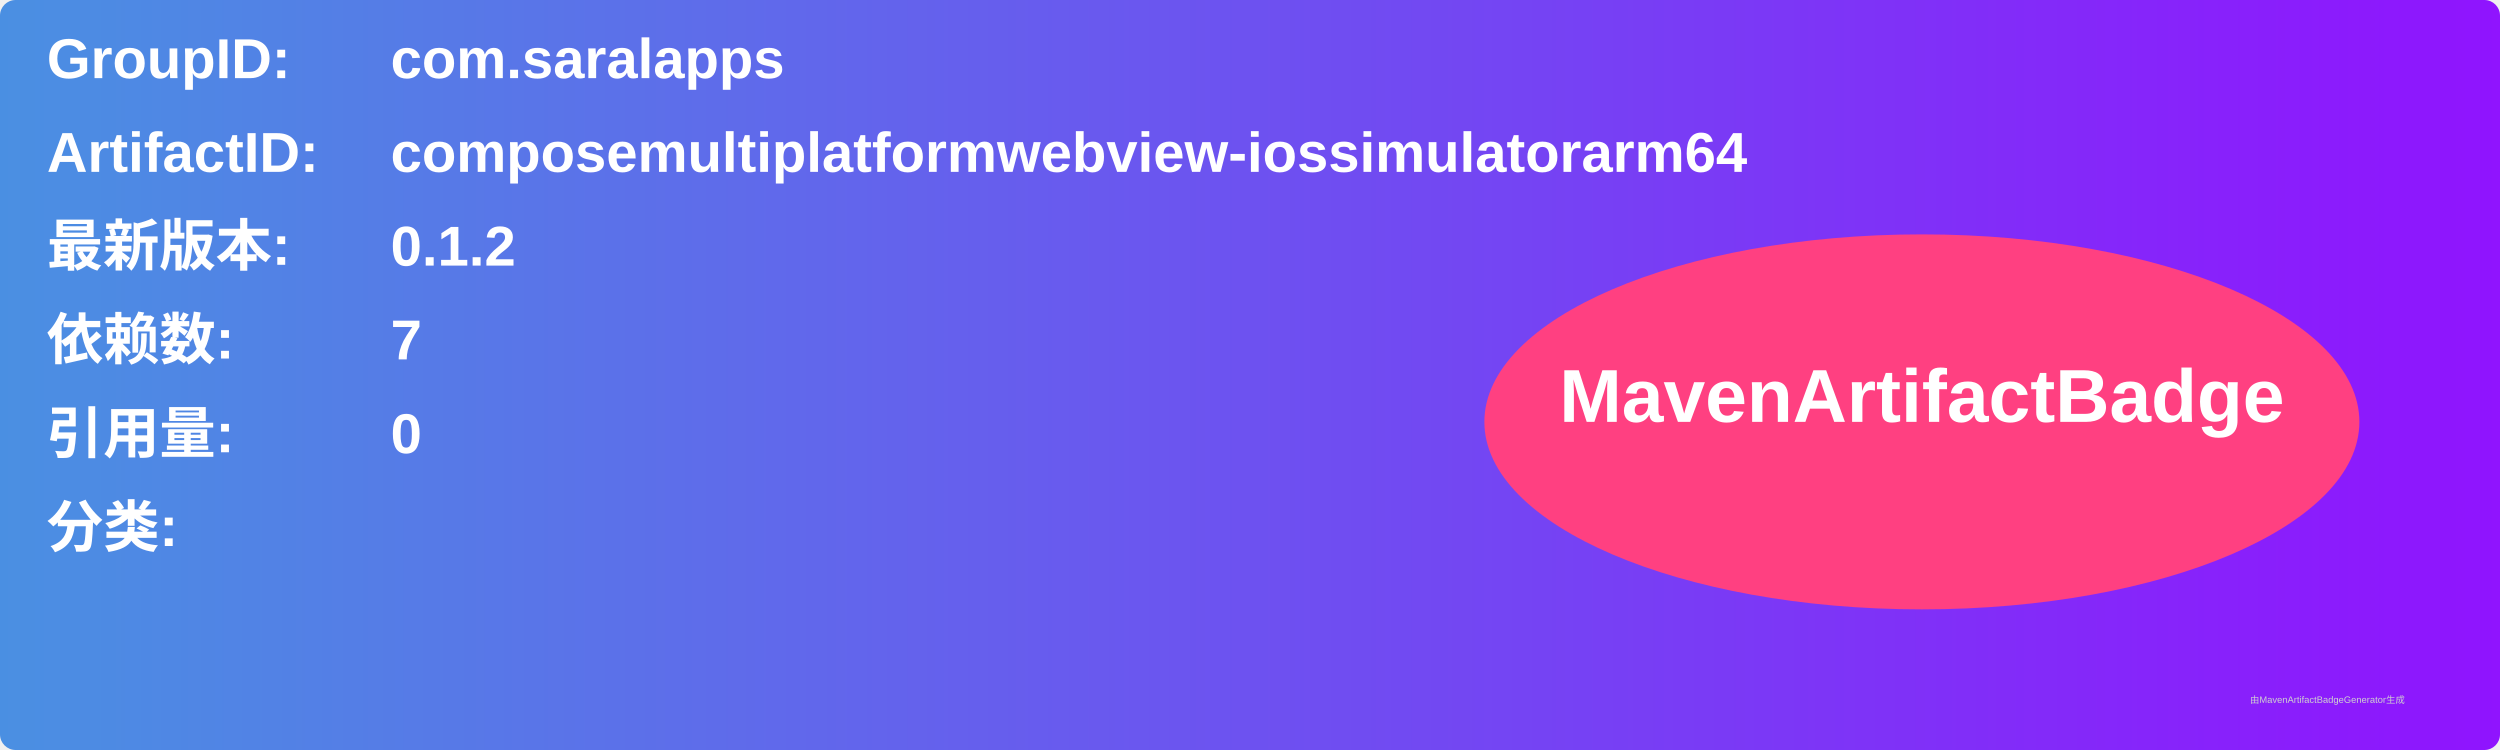
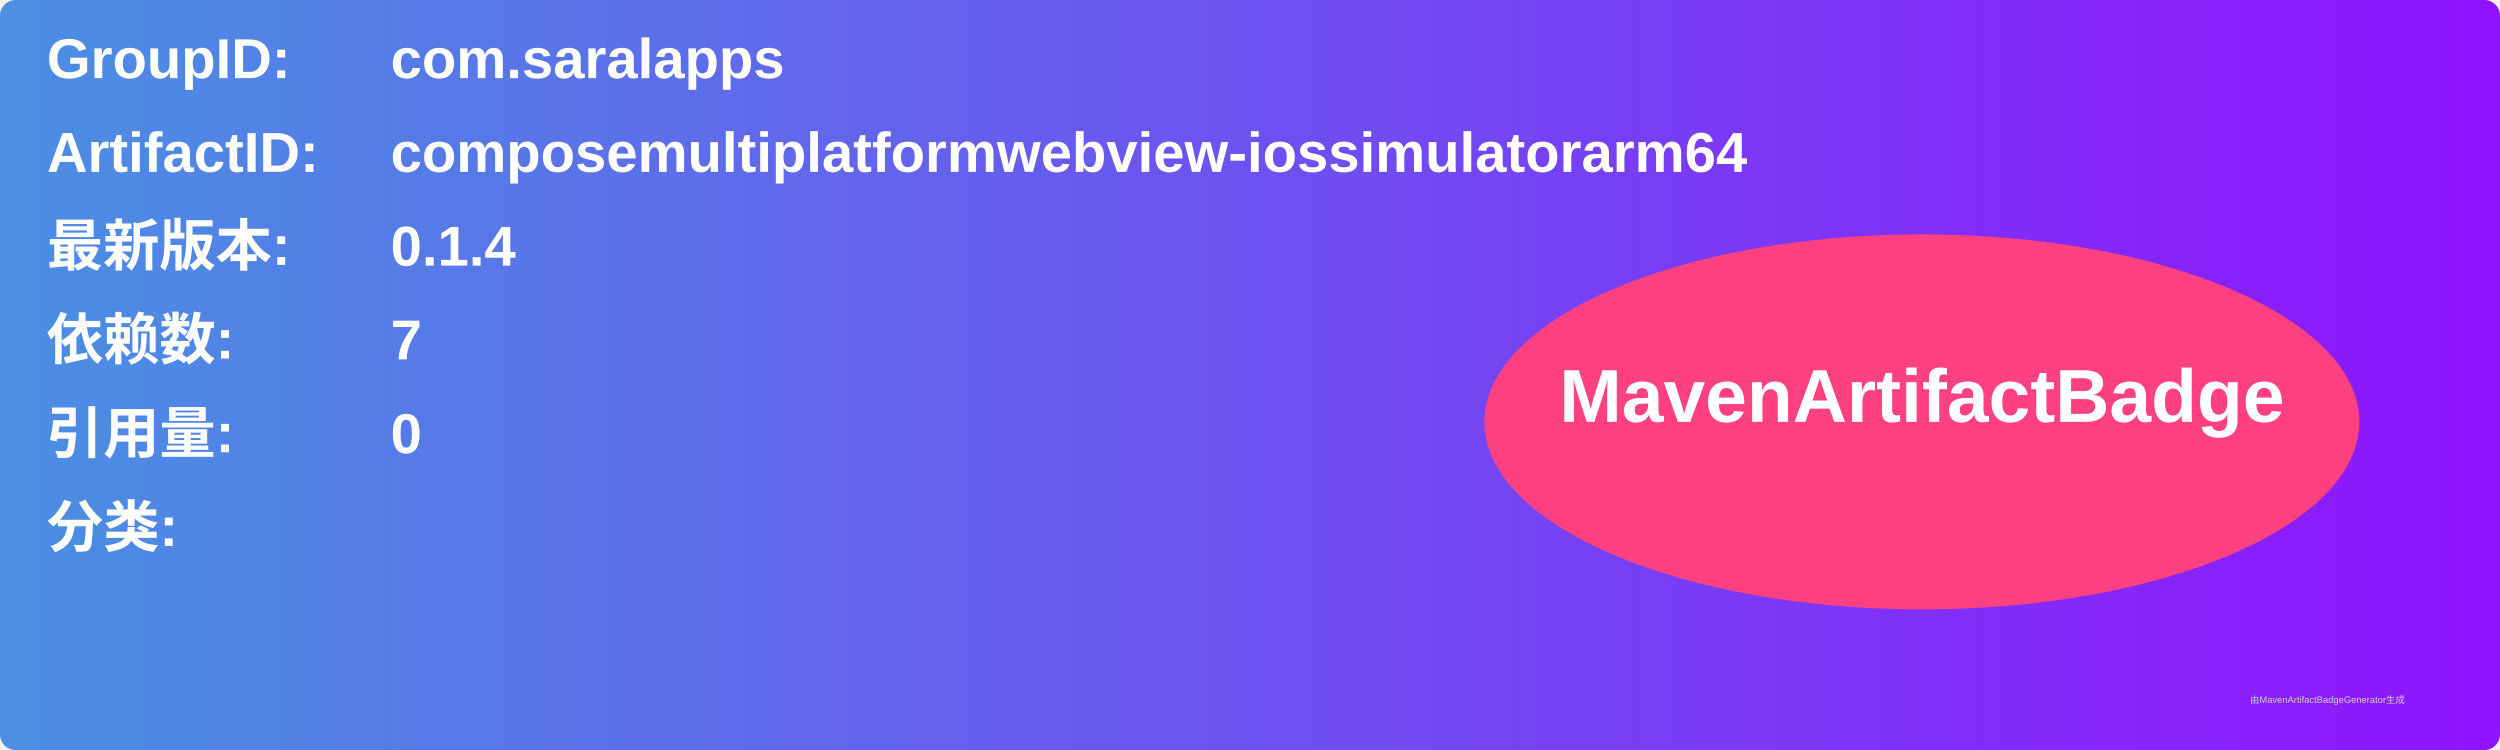
<svg xmlns="http://www.w3.org/2000/svg" width="800" height="240" viewBox="0 0 800 240">
  <linearGradient id="grad" x1="0%" y1="0%" x2="100%" y2="0%">
    <stop offset="0%" stop-color="#4a90e2" />
    <stop offset="100%" stop-color="#9013fe" />
  </linearGradient>
  <rect width="100%" height="100%" rx="5" ry="5" fill="url(#grad)" />
  <g transform="translate(15, 15)">
    <text x="0" y="10" font-family="Arial" font-size="18" fill="white" font-weight="bold" width="260">GroupID:</text>
    <text x="110" y="10" font-family="Arial" font-size="18" fill="white" font-weight="bold" width="460">com.saralapps</text>
    <text x="0" y="40" font-family="Arial" font-size="18" fill="white" font-weight="bold" width="260">ArtifactID:</text>
    <text x="110" y="40" font-family="Arial" font-size="18" fill="white" font-weight="bold" width="460">composemultiplatformwebview-iossimulatorarm64</text>
    <text x="0" y="70" font-family="Arial" font-size="18" fill="white" font-weight="bold">最新版本:</text>
    <text x="110" y="70" font-family="Arial" font-size="18" fill="white" font-weight="bold">
-       <tspan font-weight="bold">0.1.2</tspan>
+       <tspan font-weight="bold">0.1.4</tspan>
    </text>
    <text x="0" y="100" font-family="Arial" font-size="18" fill="white" font-weight="bold">依赖数: </text>
    <text x="110" y="100" font-family="Arial" font-size="18" fill="white">
      <tspan font-weight="bold">7</tspan>
    </text>
    <text x="0" y="130" font-family="Arial" font-size="18" fill="white" font-weight="bold">引用量: </text>
    <text x="110" y="130" font-family="Arial" font-size="18" fill="white">
      <tspan font-weight="bold">0</tspan>
    </text>
    <text x="0" y="160" font-family="Arial" font-size="18" fill="white" font-weight="bold">分类:</text>
    <text x="10" y="190" font-family="Arial" font-size="10" fill="white">
      <tspan font-weight="bold" />
    </text>
    <ellipse cx="600" cy="120" rx="140" ry="60" fill="#ff4081" />
    <text x="600" y="120" text-anchor="middle" font-family="Arial" font-size="24" fill="white" font-weight="bold">MavenArtifactBadge</text>
  </g>
  <text x="720" y="225" font-family="Arial" font-size="3" fill="#d0d0d0">由MavenArtifactBadgeGenerator生成</text>
</svg>
